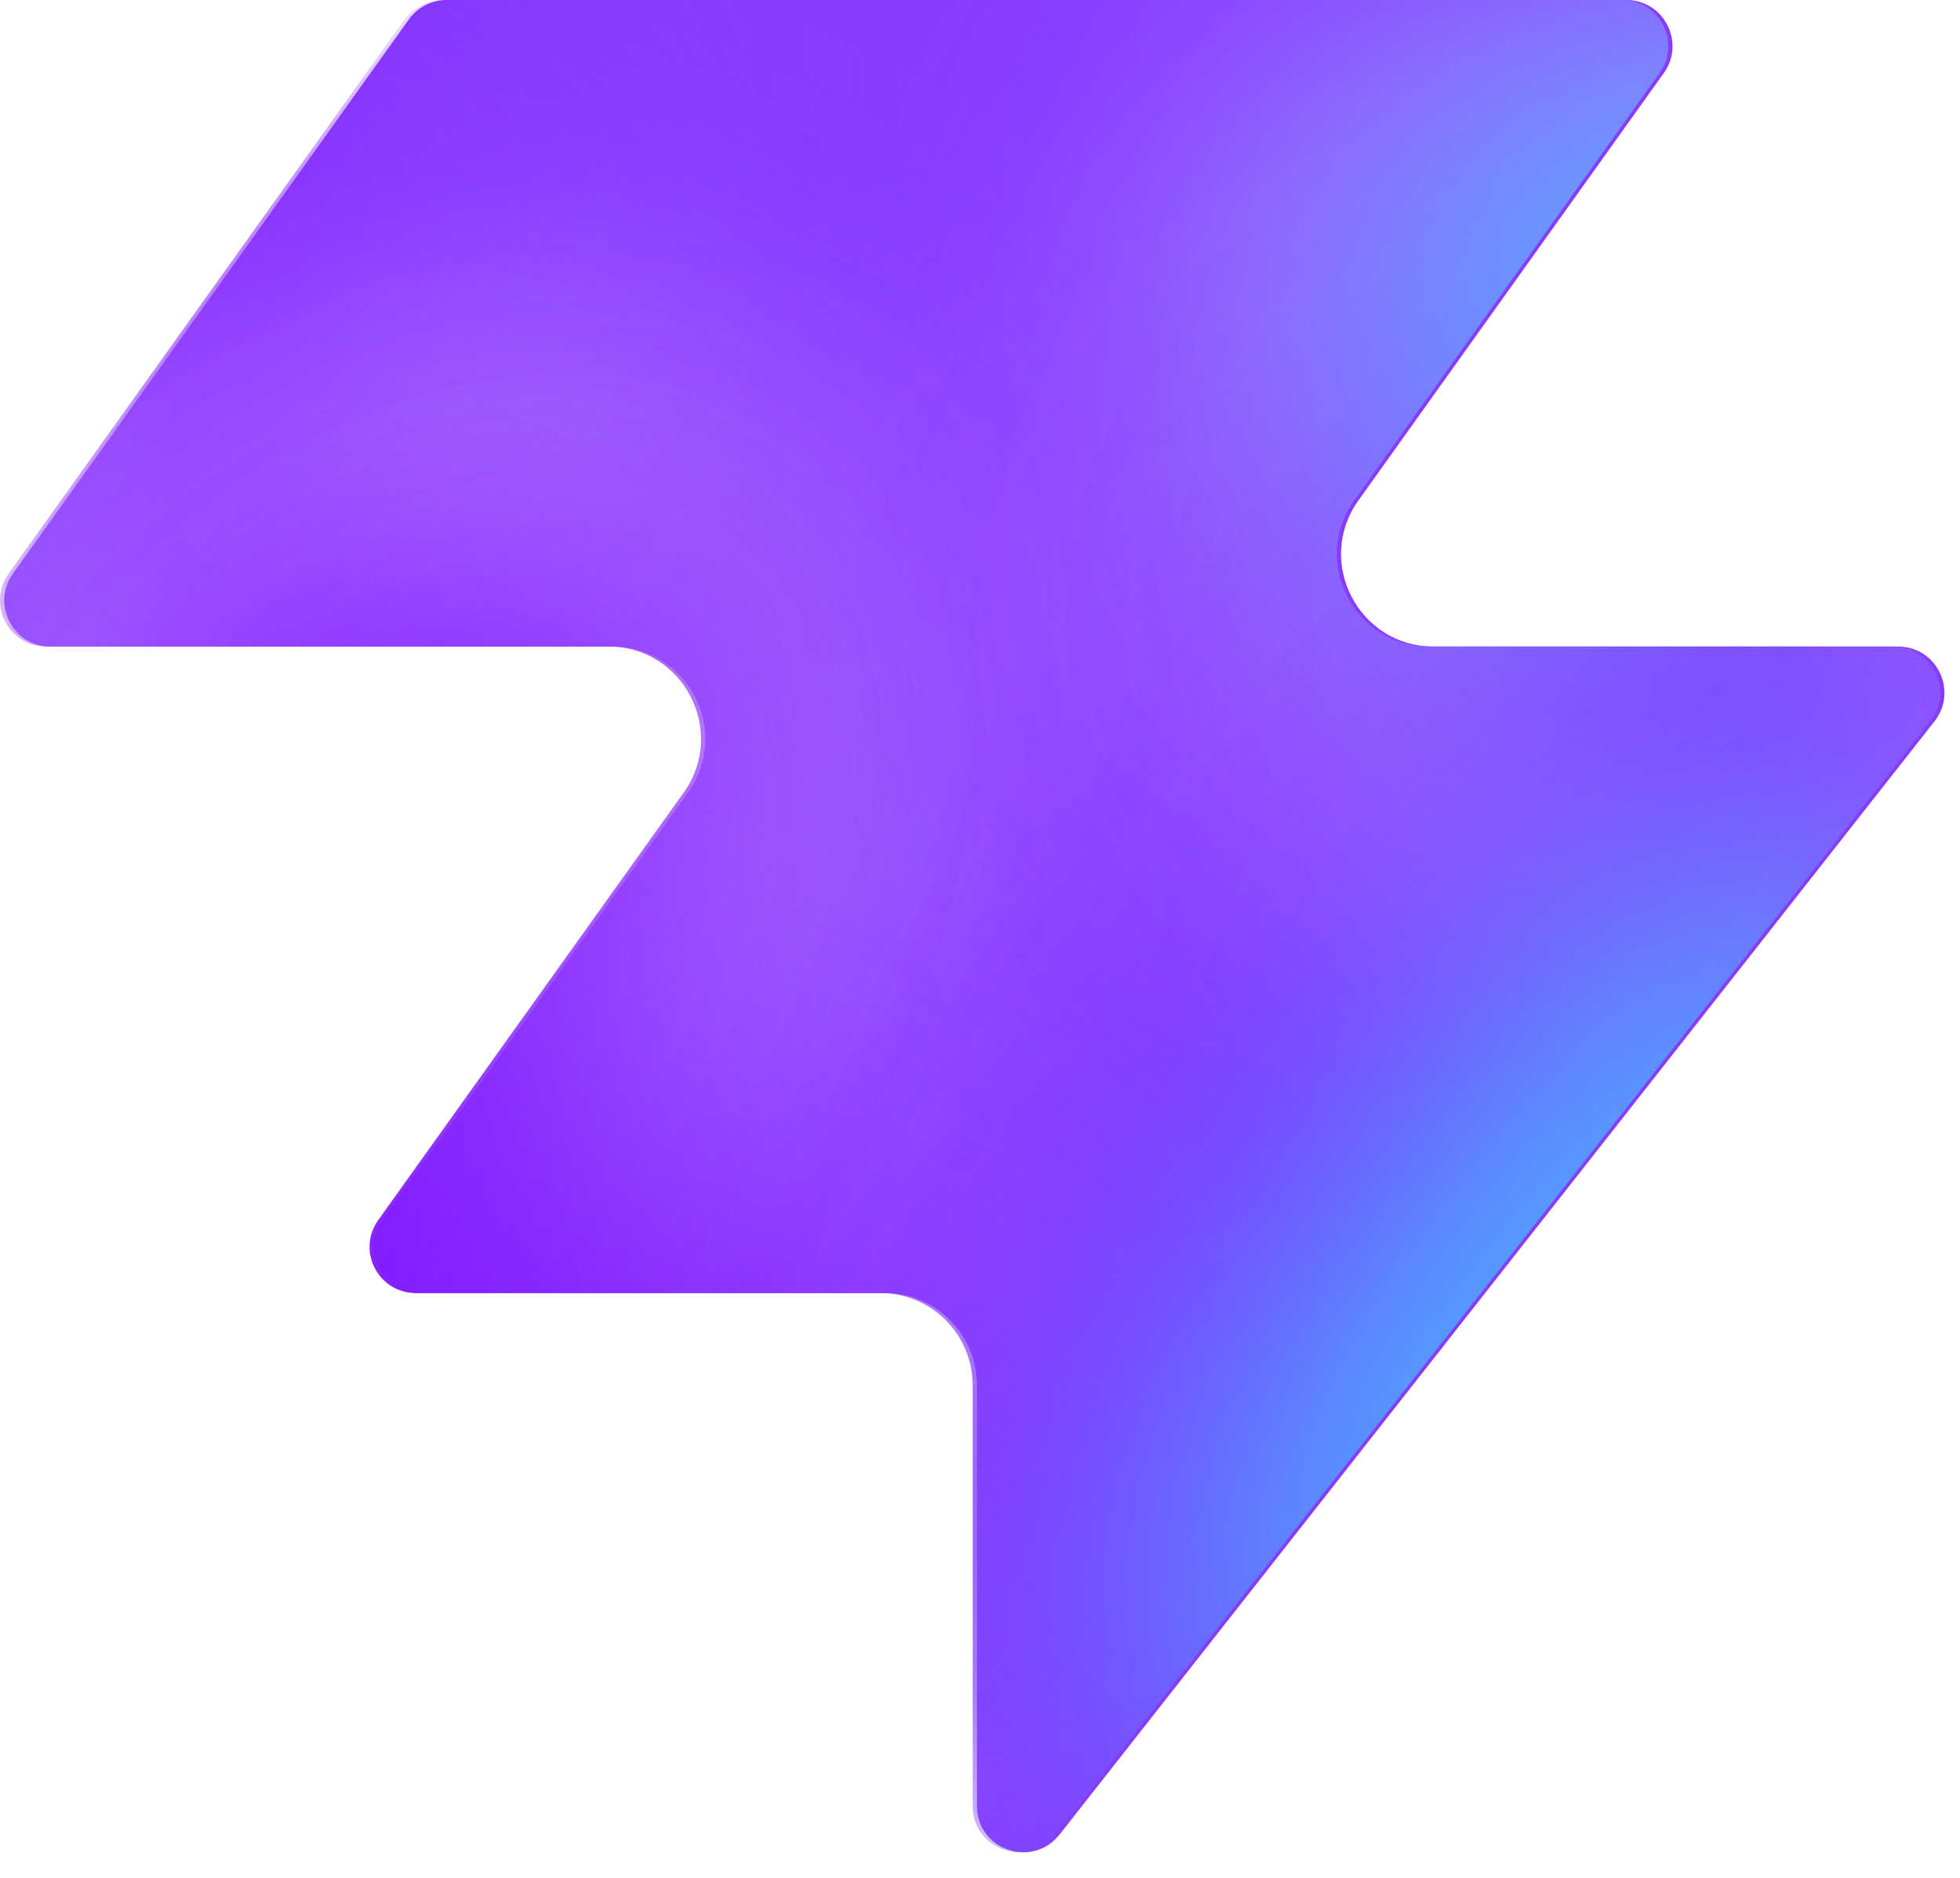
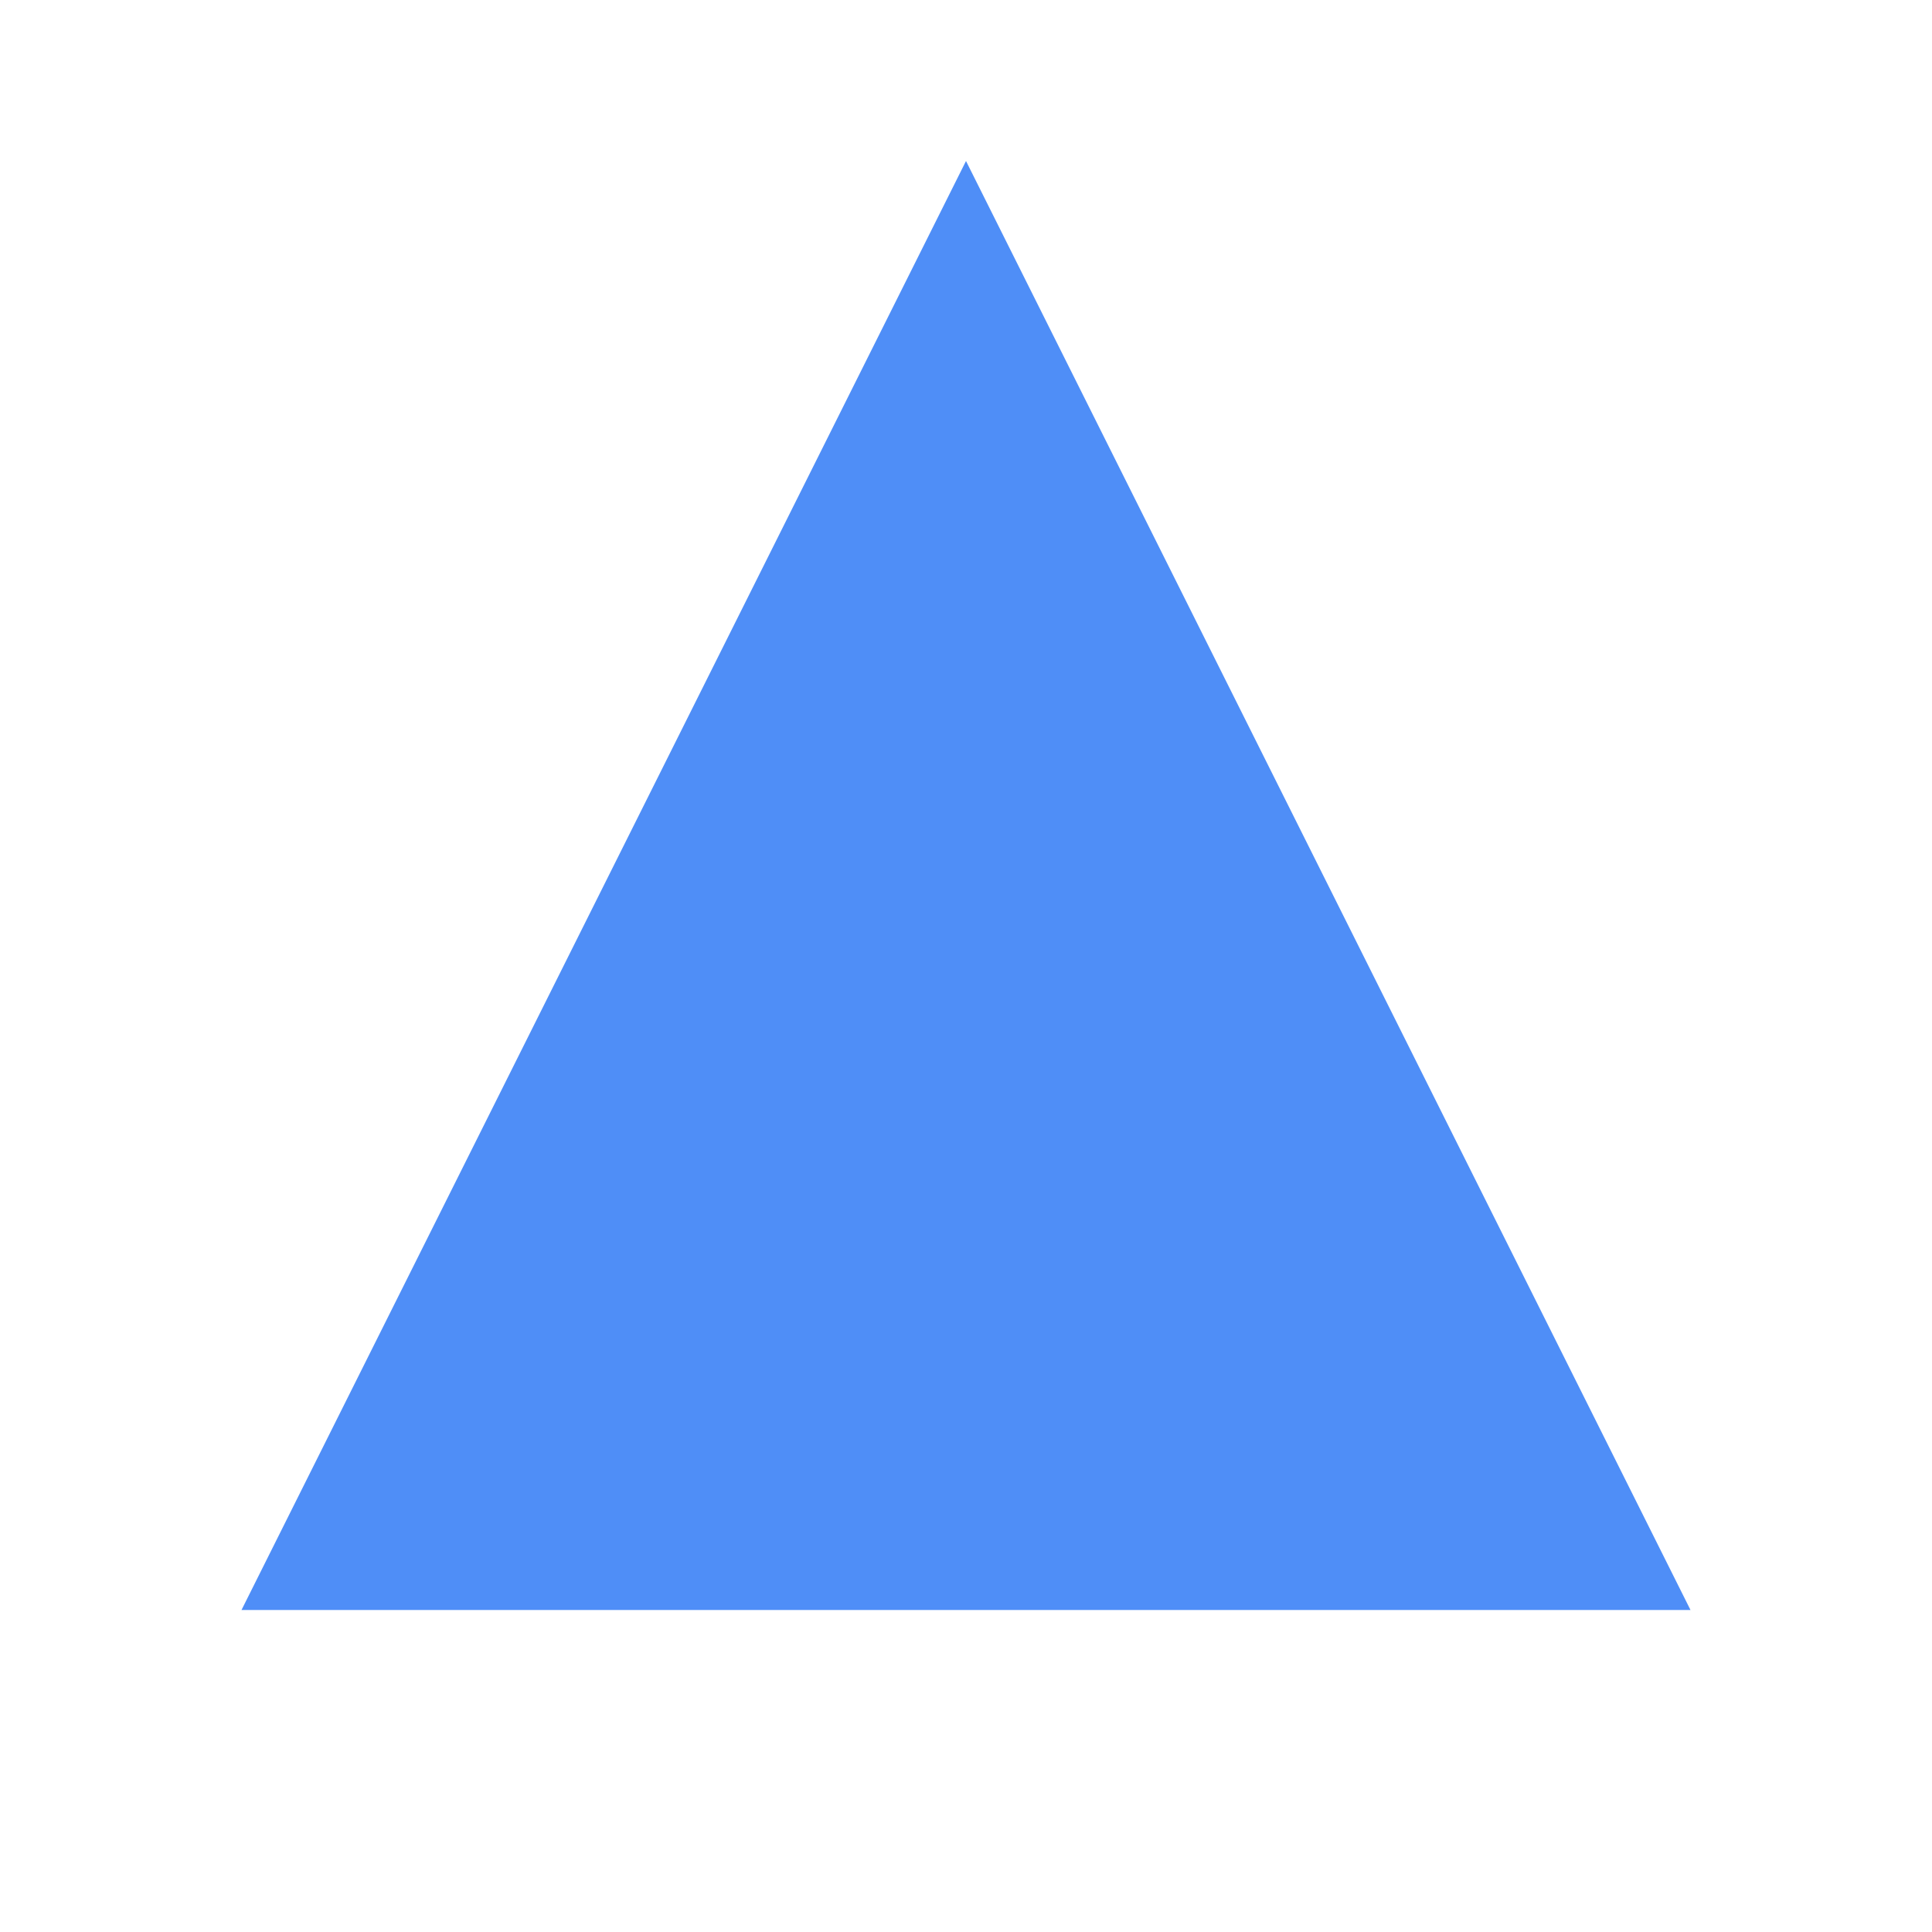
- <svg xmlns="http://www.w3.org/2000/svg" width="48" height="46" fill="none" viewBox="0 0 48 46">
-   <path fill="#863bff" d="M25.946 44.938c-.664.845-2.021.375-2.021-.698V33.937a2.26 2.26 0 0 0-2.262-2.262H10.287c-.92 0-1.456-1.04-.92-1.788l7.48-10.471c1.07-1.497 0-3.578-1.842-3.578H1.237c-.92 0-1.456-1.04-.92-1.788L10.013.474c.214-.297.556-.474.92-.474h28.894c.92 0 1.456 1.04.92 1.788l-7.48 10.471c-1.07 1.498 0 3.579 1.842 3.579h11.377c.943 0 1.473 1.088.89 1.83L25.947 44.94z" style="fill:#863bff;fill:color(display-p3 .525 .23 1);fill-opacity:1" />
-   <mask id="a" width="48" height="46" x="0" y="0" maskUnits="userSpaceOnUse" style="mask-type:alpha">
-     <path fill="#000" d="M25.842 44.938c-.664.844-2.021.375-2.021-.698V33.937a2.26 2.26 0 0 0-2.262-2.262H10.183c-.92 0-1.456-1.04-.92-1.788l7.48-10.471c1.07-1.498 0-3.579-1.842-3.579H1.133c-.92 0-1.456-1.04-.92-1.787L9.91.473c.214-.297.556-.474.92-.474h28.894c.92 0 1.456 1.04.92 1.788l-7.48 10.471c-1.07 1.498 0 3.578 1.842 3.578h11.377c.943 0 1.473 1.088.89 1.832L25.843 44.94z" style="fill:#000;fill-opacity:1" />
-   </mask>
-   <g mask="url(#a)">
-     <g filter="url(#b)">
-       <ellipse cx="5.508" cy="14.704" fill="#ede6ff" rx="5.508" ry="14.704" style="fill:#ede6ff;fill:color(display-p3 .927 .903 1);fill-opacity:1" transform="matrix(.00324 1 1 -.00324 -4.47 31.516)" />
-     </g>
-     <g filter="url(#c)">
-       <ellipse cx="10.399" cy="29.851" fill="#ede6ff" rx="10.399" ry="29.851" style="fill:#ede6ff;fill:color(display-p3 .927 .903 1);fill-opacity:1" transform="matrix(.00324 1 1 -.00324 -39.328 7.883)" />
-     </g>
-     <g filter="url(#d)">
-       <ellipse cx="5.508" cy="30.487" fill="#7e14ff" rx="5.508" ry="30.487" style="fill:#7e14ff;fill:color(display-p3 .492 .077 1);fill-opacity:1" transform="rotate(89.814 -25.913 -14.639)scale(1 -1)" />
-     </g>
-     <g filter="url(#e)">
-       <ellipse cx="5.508" cy="30.599" fill="#7e14ff" rx="5.508" ry="30.599" style="fill:#7e14ff;fill:color(display-p3 .492 .077 1);fill-opacity:1" transform="rotate(89.814 -32.644 -3.334)scale(1 -1)" />
-     </g>
-     <g filter="url(#f)">
-       <ellipse cx="5.508" cy="30.599" fill="#7e14ff" rx="5.508" ry="30.599" style="fill:#7e14ff;fill:color(display-p3 .492 .077 1);fill-opacity:1" transform="matrix(.00324 1 1 -.00324 -34.34 30.47)" />
-     </g>
-     <g filter="url(#g)">
-       <ellipse cx="14.072" cy="22.078" fill="#ede6ff" rx="14.072" ry="22.078" style="fill:#ede6ff;fill:color(display-p3 .927 .903 1);fill-opacity:1" transform="rotate(93.35 24.506 48.493)scale(-1 1)" />
-     </g>
-     <g filter="url(#h)">
-       <ellipse cx="3.47" cy="21.501" fill="#7e14ff" rx="3.47" ry="21.501" style="fill:#7e14ff;fill:color(display-p3 .492 .077 1);fill-opacity:1" transform="rotate(89.009 28.708 47.59)scale(-1 1)" />
-     </g>
-     <g filter="url(#i)">
-       <ellipse cx="3.47" cy="21.501" fill="#7e14ff" rx="3.47" ry="21.501" style="fill:#7e14ff;fill:color(display-p3 .492 .077 1);fill-opacity:1" transform="rotate(89.009 28.708 47.59)scale(-1 1)" />
-     </g>
-     <g filter="url(#j)">
-       <ellipse cx=".387" cy="8.972" fill="#7e14ff" rx="4.407" ry="29.108" style="fill:#7e14ff;fill:color(display-p3 .492 .077 1);fill-opacity:1" transform="rotate(39.51 .387 8.972)" />
-     </g>
-     <g filter="url(#k)">
-       <ellipse cx="47.523" cy="-6.092" fill="#7e14ff" rx="4.407" ry="29.108" style="fill:#7e14ff;fill:color(display-p3 .492 .077 1);fill-opacity:1" transform="rotate(37.892 47.523 -6.092)" />
-     </g>
-     <g filter="url(#l)">
-       <ellipse cx="41.412" cy="6.333" fill="#47bfff" rx="5.971" ry="9.665" style="fill:#47bfff;fill:color(display-p3 .28 .748 1);fill-opacity:1" transform="rotate(37.892 41.412 6.333)" />
-     </g>
-     <g filter="url(#m)">
-       <ellipse cx="-1.879" cy="38.332" fill="#7e14ff" rx="4.407" ry="29.108" style="fill:#7e14ff;fill:color(display-p3 .492 .077 1);fill-opacity:1" transform="rotate(37.892 -1.88 38.332)" />
-     </g>
-     <g filter="url(#n)">
-       <ellipse cx="-1.879" cy="38.332" fill="#7e14ff" rx="4.407" ry="29.108" style="fill:#7e14ff;fill:color(display-p3 .492 .077 1);fill-opacity:1" transform="rotate(37.892 -1.88 38.332)" />
-     </g>
-     <g filter="url(#o)">
-       <ellipse cx="35.651" cy="29.907" fill="#7e14ff" rx="4.407" ry="29.108" style="fill:#7e14ff;fill:color(display-p3 .492 .077 1);fill-opacity:1" transform="rotate(37.892 35.651 29.907)" />
-     </g>
-     <g filter="url(#p)">
-       <ellipse cx="38.418" cy="32.4" fill="#47bfff" rx="5.971" ry="15.297" style="fill:#47bfff;fill:color(display-p3 .28 .748 1);fill-opacity:1" transform="rotate(37.892 38.418 32.4)" />
-     </g>
-   </g>
-   <defs>
-     <filter id="b" width="60.045" height="41.654" x="-19.77" y="16.149" color-interpolation-filters="sRGB" filterUnits="userSpaceOnUse">
-       <feFlood flood-opacity="0" result="BackgroundImageFix" />
-       <feBlend in="SourceGraphic" in2="BackgroundImageFix" result="shape" />
-       <feGaussianBlur result="effect1_foregroundBlur_2002_17158" stdDeviation="7.659" />
-     </filter>
-     <filter id="c" width="90.34" height="51.437" x="-54.613" y="-7.533" color-interpolation-filters="sRGB" filterUnits="userSpaceOnUse">
-       <feFlood flood-opacity="0" result="BackgroundImageFix" />
-       <feBlend in="SourceGraphic" in2="BackgroundImageFix" result="shape" />
-       <feGaussianBlur result="effect1_foregroundBlur_2002_17158" stdDeviation="7.659" />
-     </filter>
-     <filter id="d" width="79.355" height="29.4" x="-49.64" y="2.03" color-interpolation-filters="sRGB" filterUnits="userSpaceOnUse">
-       <feFlood flood-opacity="0" result="BackgroundImageFix" />
-       <feBlend in="SourceGraphic" in2="BackgroundImageFix" result="shape" />
-       <feGaussianBlur result="effect1_foregroundBlur_2002_17158" stdDeviation="4.596" />
-     </filter>
-     <filter id="e" width="79.579" height="29.4" x="-45.045" y="20.029" color-interpolation-filters="sRGB" filterUnits="userSpaceOnUse">
-       <feFlood flood-opacity="0" result="BackgroundImageFix" />
-       <feBlend in="SourceGraphic" in2="BackgroundImageFix" result="shape" />
-       <feGaussianBlur result="effect1_foregroundBlur_2002_17158" stdDeviation="4.596" />
-     </filter>
-     <filter id="f" width="79.579" height="29.4" x="-43.513" y="21.178" color-interpolation-filters="sRGB" filterUnits="userSpaceOnUse">
-       <feFlood flood-opacity="0" result="BackgroundImageFix" />
-       <feBlend in="SourceGraphic" in2="BackgroundImageFix" result="shape" />
-       <feGaussianBlur result="effect1_foregroundBlur_2002_17158" stdDeviation="4.596" />
-     </filter>
-     <filter id="g" width="74.749" height="58.852" x="15.756" y="-17.901" color-interpolation-filters="sRGB" filterUnits="userSpaceOnUse">
-       <feFlood flood-opacity="0" result="BackgroundImageFix" />
-       <feBlend in="SourceGraphic" in2="BackgroundImageFix" result="shape" />
-       <feGaussianBlur result="effect1_foregroundBlur_2002_17158" stdDeviation="7.659" />
-     </filter>
-     <filter id="h" width="61.377" height="25.362" x="23.548" y="2.284" color-interpolation-filters="sRGB" filterUnits="userSpaceOnUse">
-       <feFlood flood-opacity="0" result="BackgroundImageFix" />
-       <feBlend in="SourceGraphic" in2="BackgroundImageFix" result="shape" />
-       <feGaussianBlur result="effect1_foregroundBlur_2002_17158" stdDeviation="4.596" />
-     </filter>
-     <filter id="i" width="61.377" height="25.362" x="23.548" y="2.284" color-interpolation-filters="sRGB" filterUnits="userSpaceOnUse">
-       <feFlood flood-opacity="0" result="BackgroundImageFix" />
-       <feBlend in="SourceGraphic" in2="BackgroundImageFix" result="shape" />
-       <feGaussianBlur result="effect1_foregroundBlur_2002_17158" stdDeviation="4.596" />
-     </filter>
-     <filter id="j" width="56.045" height="63.649" x="-27.636" y="-22.853" color-interpolation-filters="sRGB" filterUnits="userSpaceOnUse">
-       <feFlood flood-opacity="0" result="BackgroundImageFix" />
-       <feBlend in="SourceGraphic" in2="BackgroundImageFix" result="shape" />
-       <feGaussianBlur result="effect1_foregroundBlur_2002_17158" stdDeviation="4.596" />
-     </filter>
-     <filter id="k" width="54.814" height="64.646" x="20.116" y="-38.415" color-interpolation-filters="sRGB" filterUnits="userSpaceOnUse">
-       <feFlood flood-opacity="0" result="BackgroundImageFix" />
-       <feBlend in="SourceGraphic" in2="BackgroundImageFix" result="shape" />
-       <feGaussianBlur result="effect1_foregroundBlur_2002_17158" stdDeviation="4.596" />
-     </filter>
-     <filter id="l" width="33.541" height="35.313" x="24.641" y="-11.323" color-interpolation-filters="sRGB" filterUnits="userSpaceOnUse">
-       <feFlood flood-opacity="0" result="BackgroundImageFix" />
-       <feBlend in="SourceGraphic" in2="BackgroundImageFix" result="shape" />
-       <feGaussianBlur result="effect1_foregroundBlur_2002_17158" stdDeviation="4.596" />
-     </filter>
-     <filter id="m" width="54.814" height="64.646" x="-29.286" y="6.009" color-interpolation-filters="sRGB" filterUnits="userSpaceOnUse">
-       <feFlood flood-opacity="0" result="BackgroundImageFix" />
-       <feBlend in="SourceGraphic" in2="BackgroundImageFix" result="shape" />
-       <feGaussianBlur result="effect1_foregroundBlur_2002_17158" stdDeviation="4.596" />
-     </filter>
-     <filter id="n" width="54.814" height="64.646" x="-29.286" y="6.009" color-interpolation-filters="sRGB" filterUnits="userSpaceOnUse">
-       <feFlood flood-opacity="0" result="BackgroundImageFix" />
-       <feBlend in="SourceGraphic" in2="BackgroundImageFix" result="shape" />
-       <feGaussianBlur result="effect1_foregroundBlur_2002_17158" stdDeviation="4.596" />
-     </filter>
-     <filter id="o" width="54.814" height="64.646" x="8.244" y="-2.416" color-interpolation-filters="sRGB" filterUnits="userSpaceOnUse">
-       <feFlood flood-opacity="0" result="BackgroundImageFix" />
-       <feBlend in="SourceGraphic" in2="BackgroundImageFix" result="shape" />
-       <feGaussianBlur result="effect1_foregroundBlur_2002_17158" stdDeviation="4.596" />
-     </filter>
-     <filter id="p" width="39.409" height="43.623" x="18.713" y="10.588" color-interpolation-filters="sRGB" filterUnits="userSpaceOnUse">
-       <feFlood flood-opacity="0" result="BackgroundImageFix" />
-       <feBlend in="SourceGraphic" in2="BackgroundImageFix" result="shape" />
-       <feGaussianBlur result="effect1_foregroundBlur_2002_17158" stdDeviation="4.596" />
-     </filter>
-   </defs>
+ <svg xmlns="http://www.w3.org/2000/svg" viewBox="0 0 24 24">
+   <path d="M12 2L3 20h18L12 2z" fill="#4f8ef7" />
</svg>
